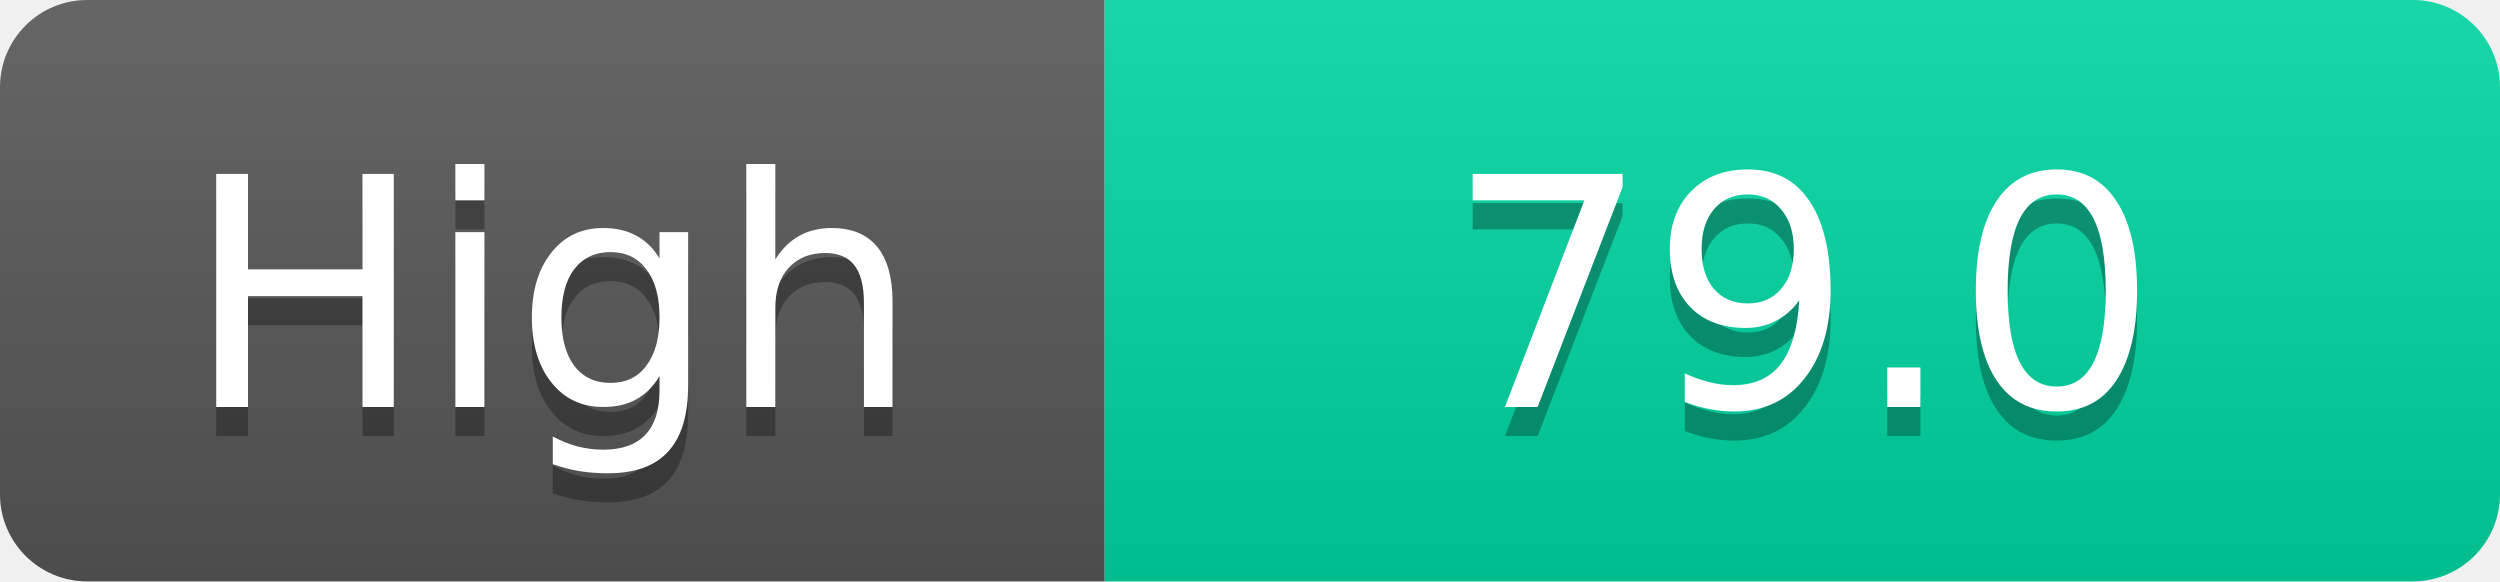
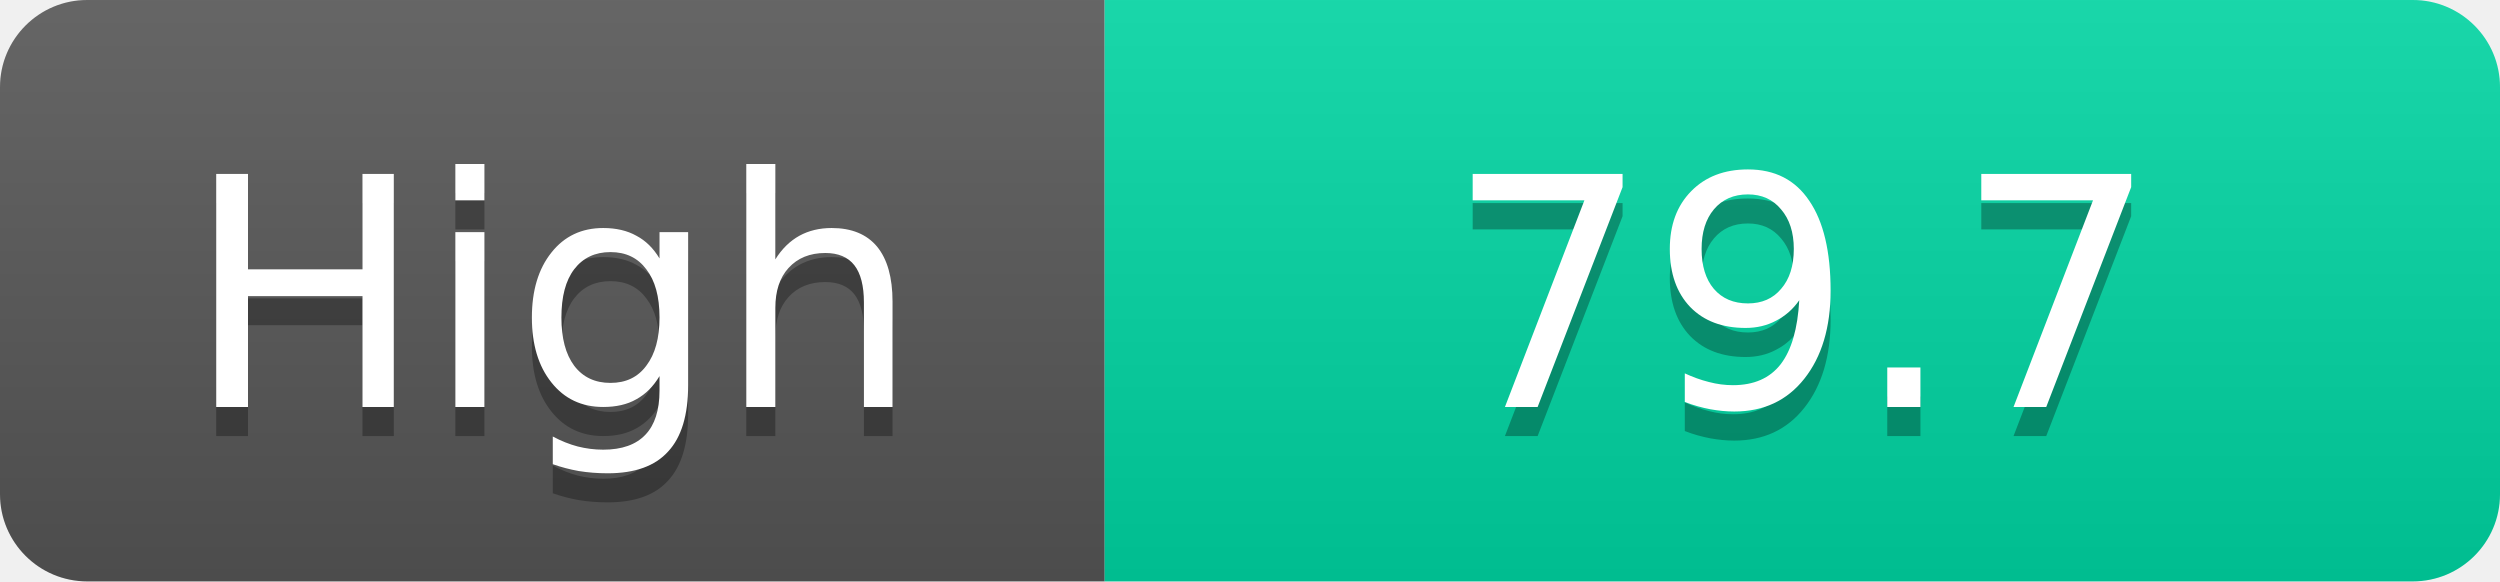
<svg xmlns="http://www.w3.org/2000/svg" width="86" height="20">
  <linearGradient id="s" x2="0" y2="100%">
    <stop offset="0" stop-color="#fff" stop-opacity=".1" />
    <stop offset="1" stop-opacity=".1" />
  </linearGradient>
  <clipPath id="r">
    <rect width="86" height="20" rx="3" fill="#fff" />
  </clipPath>
  <g clip-path="url(#r)">
    <rect width="38" height="20" fill="#555" />
    <rect x="38" width="48" height="20" fill="#00d2a0" />
    <rect width="86" height="20" fill="url(#s)" />
  </g>
  <g fill="#fff" text-anchor="middle" font-family="Verdana,Geneva,DejaVu Sans,sans-serif" text-rendering="geometricPrecision" font-size="11">
    <text x="19.0" y="15" fill="#010101" fill-opacity=".3">High</text>
    <text x="19.0" y="14">High</text>
-     <text x="62.0" y="15" fill="#010101" fill-opacity=".3">79.0</text>
-     <text x="62.0" y="14">79.0</text>
+     <text x="62.0" y="15" fill="#010101" fill-opacity=".3">79.7</text>
+     <text x="62.0" y="14">79.7</text>
  </g>
</svg>
